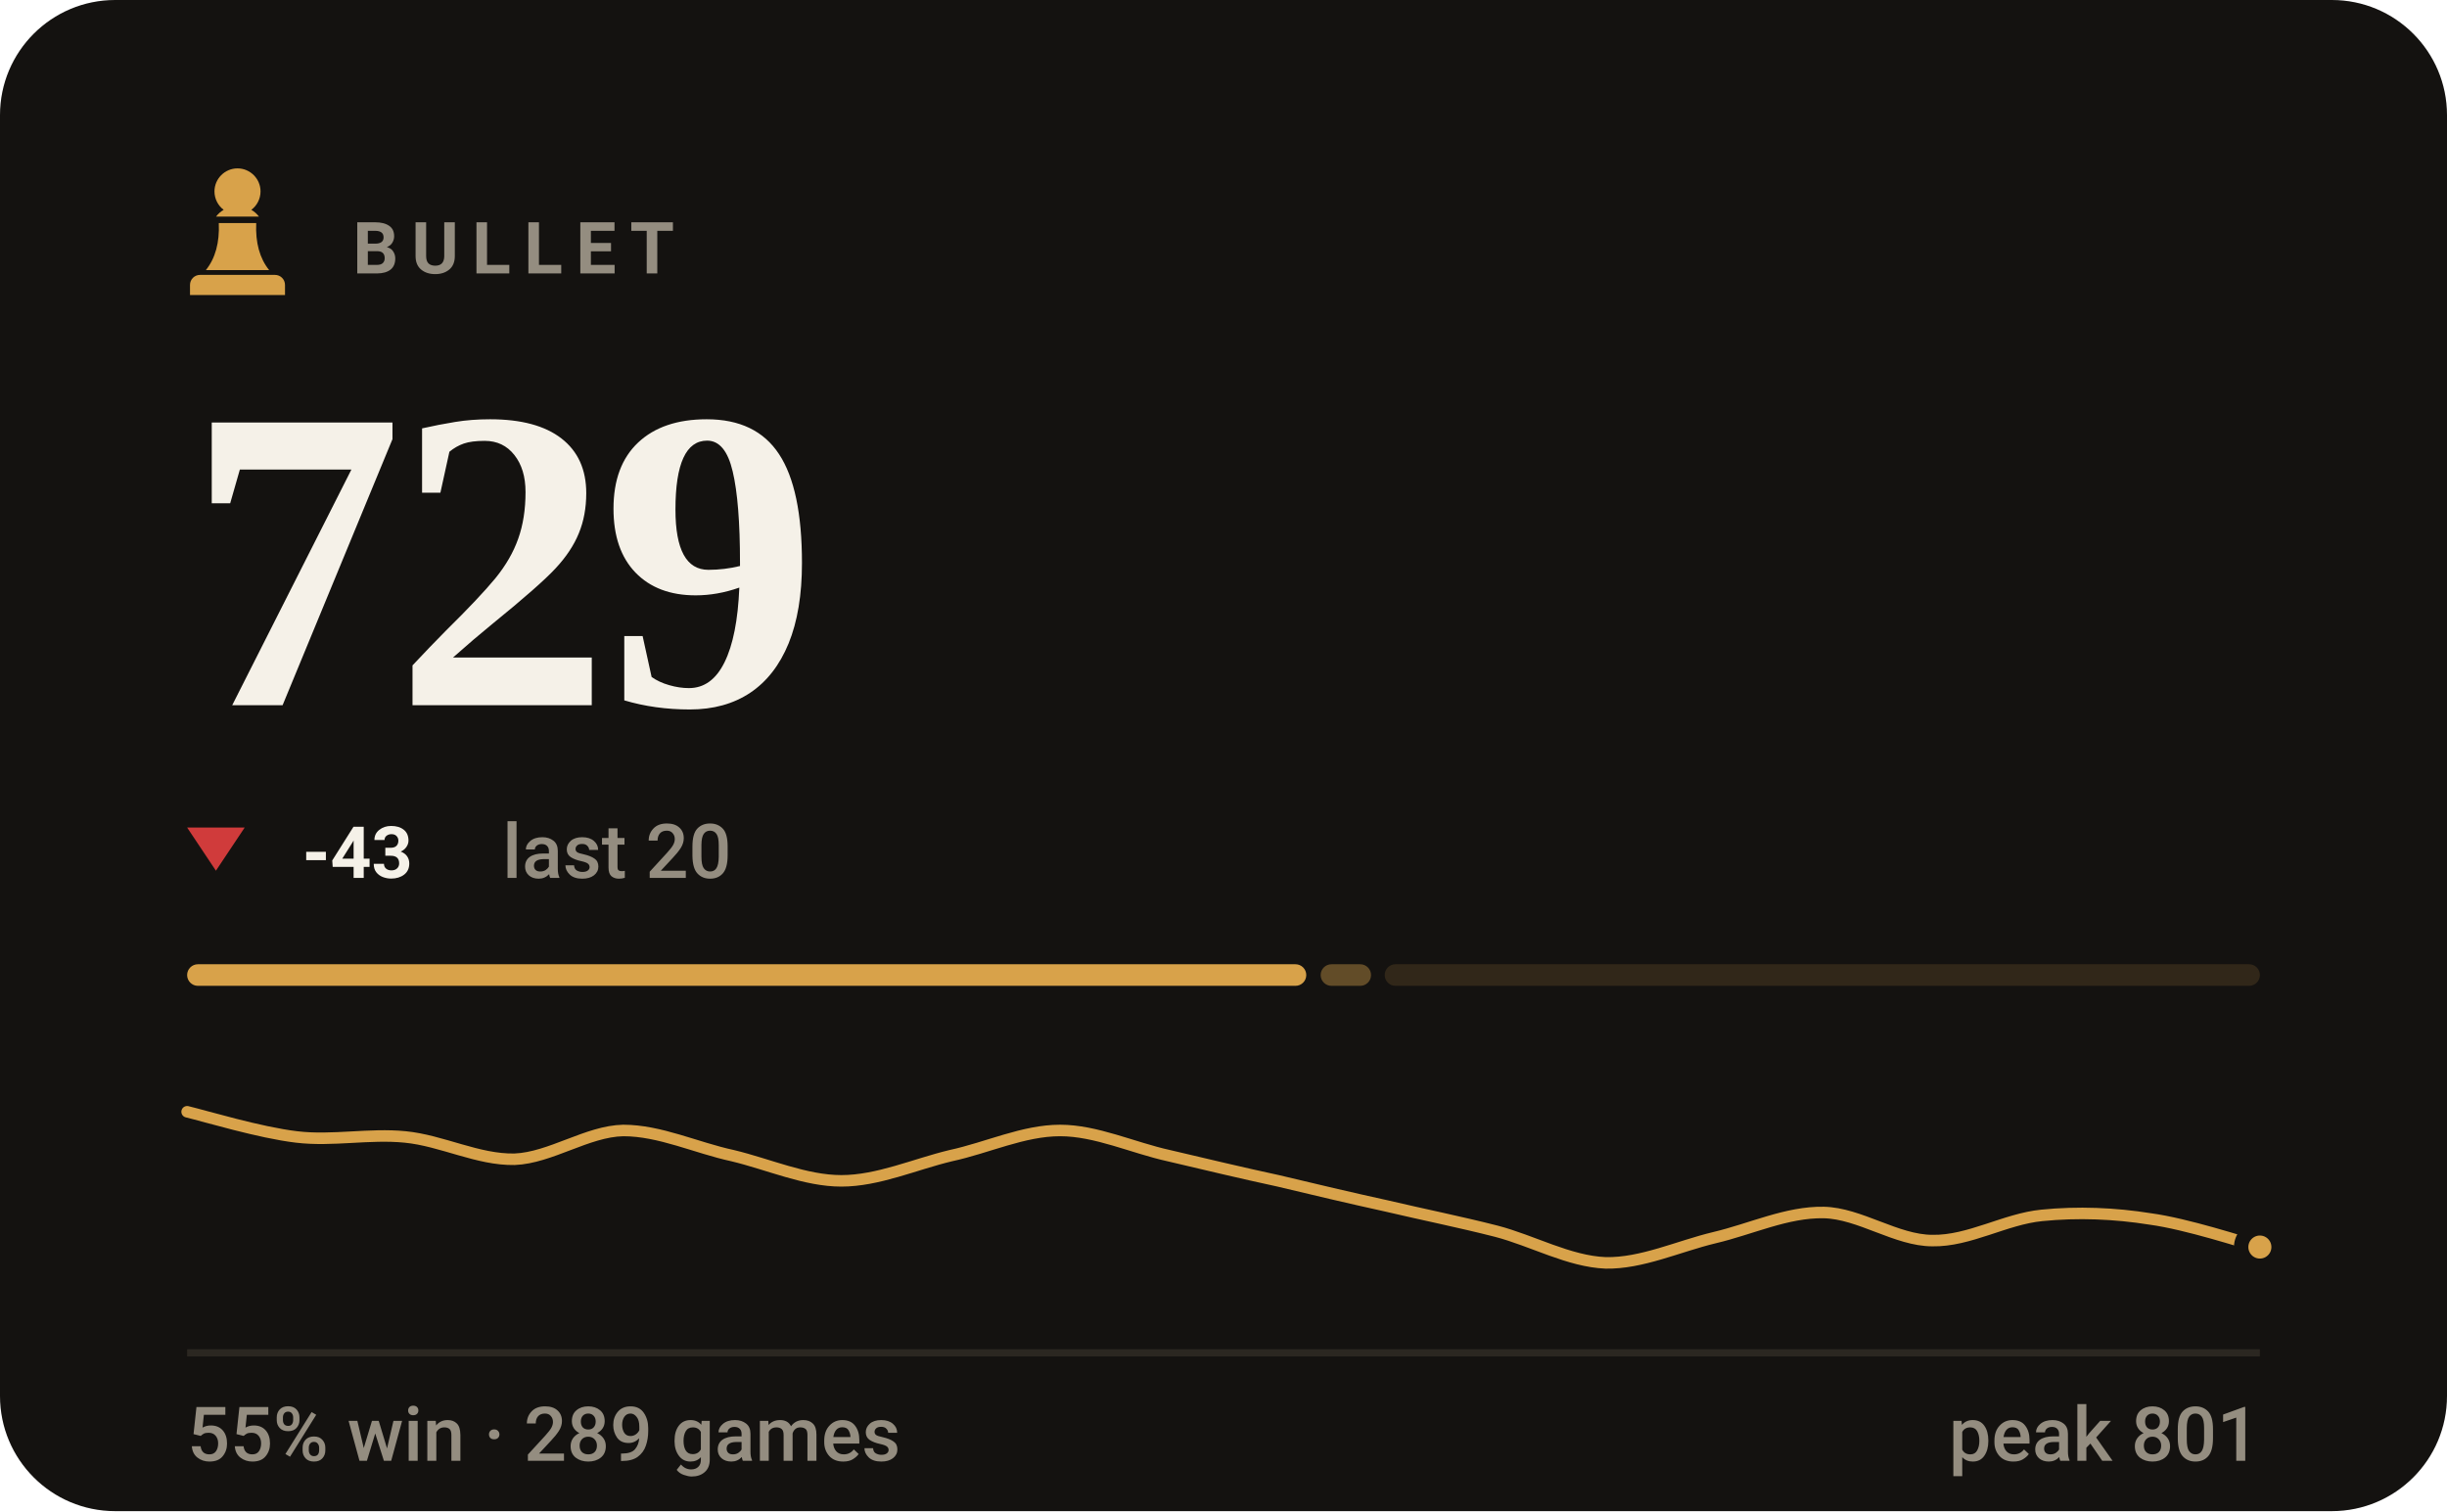
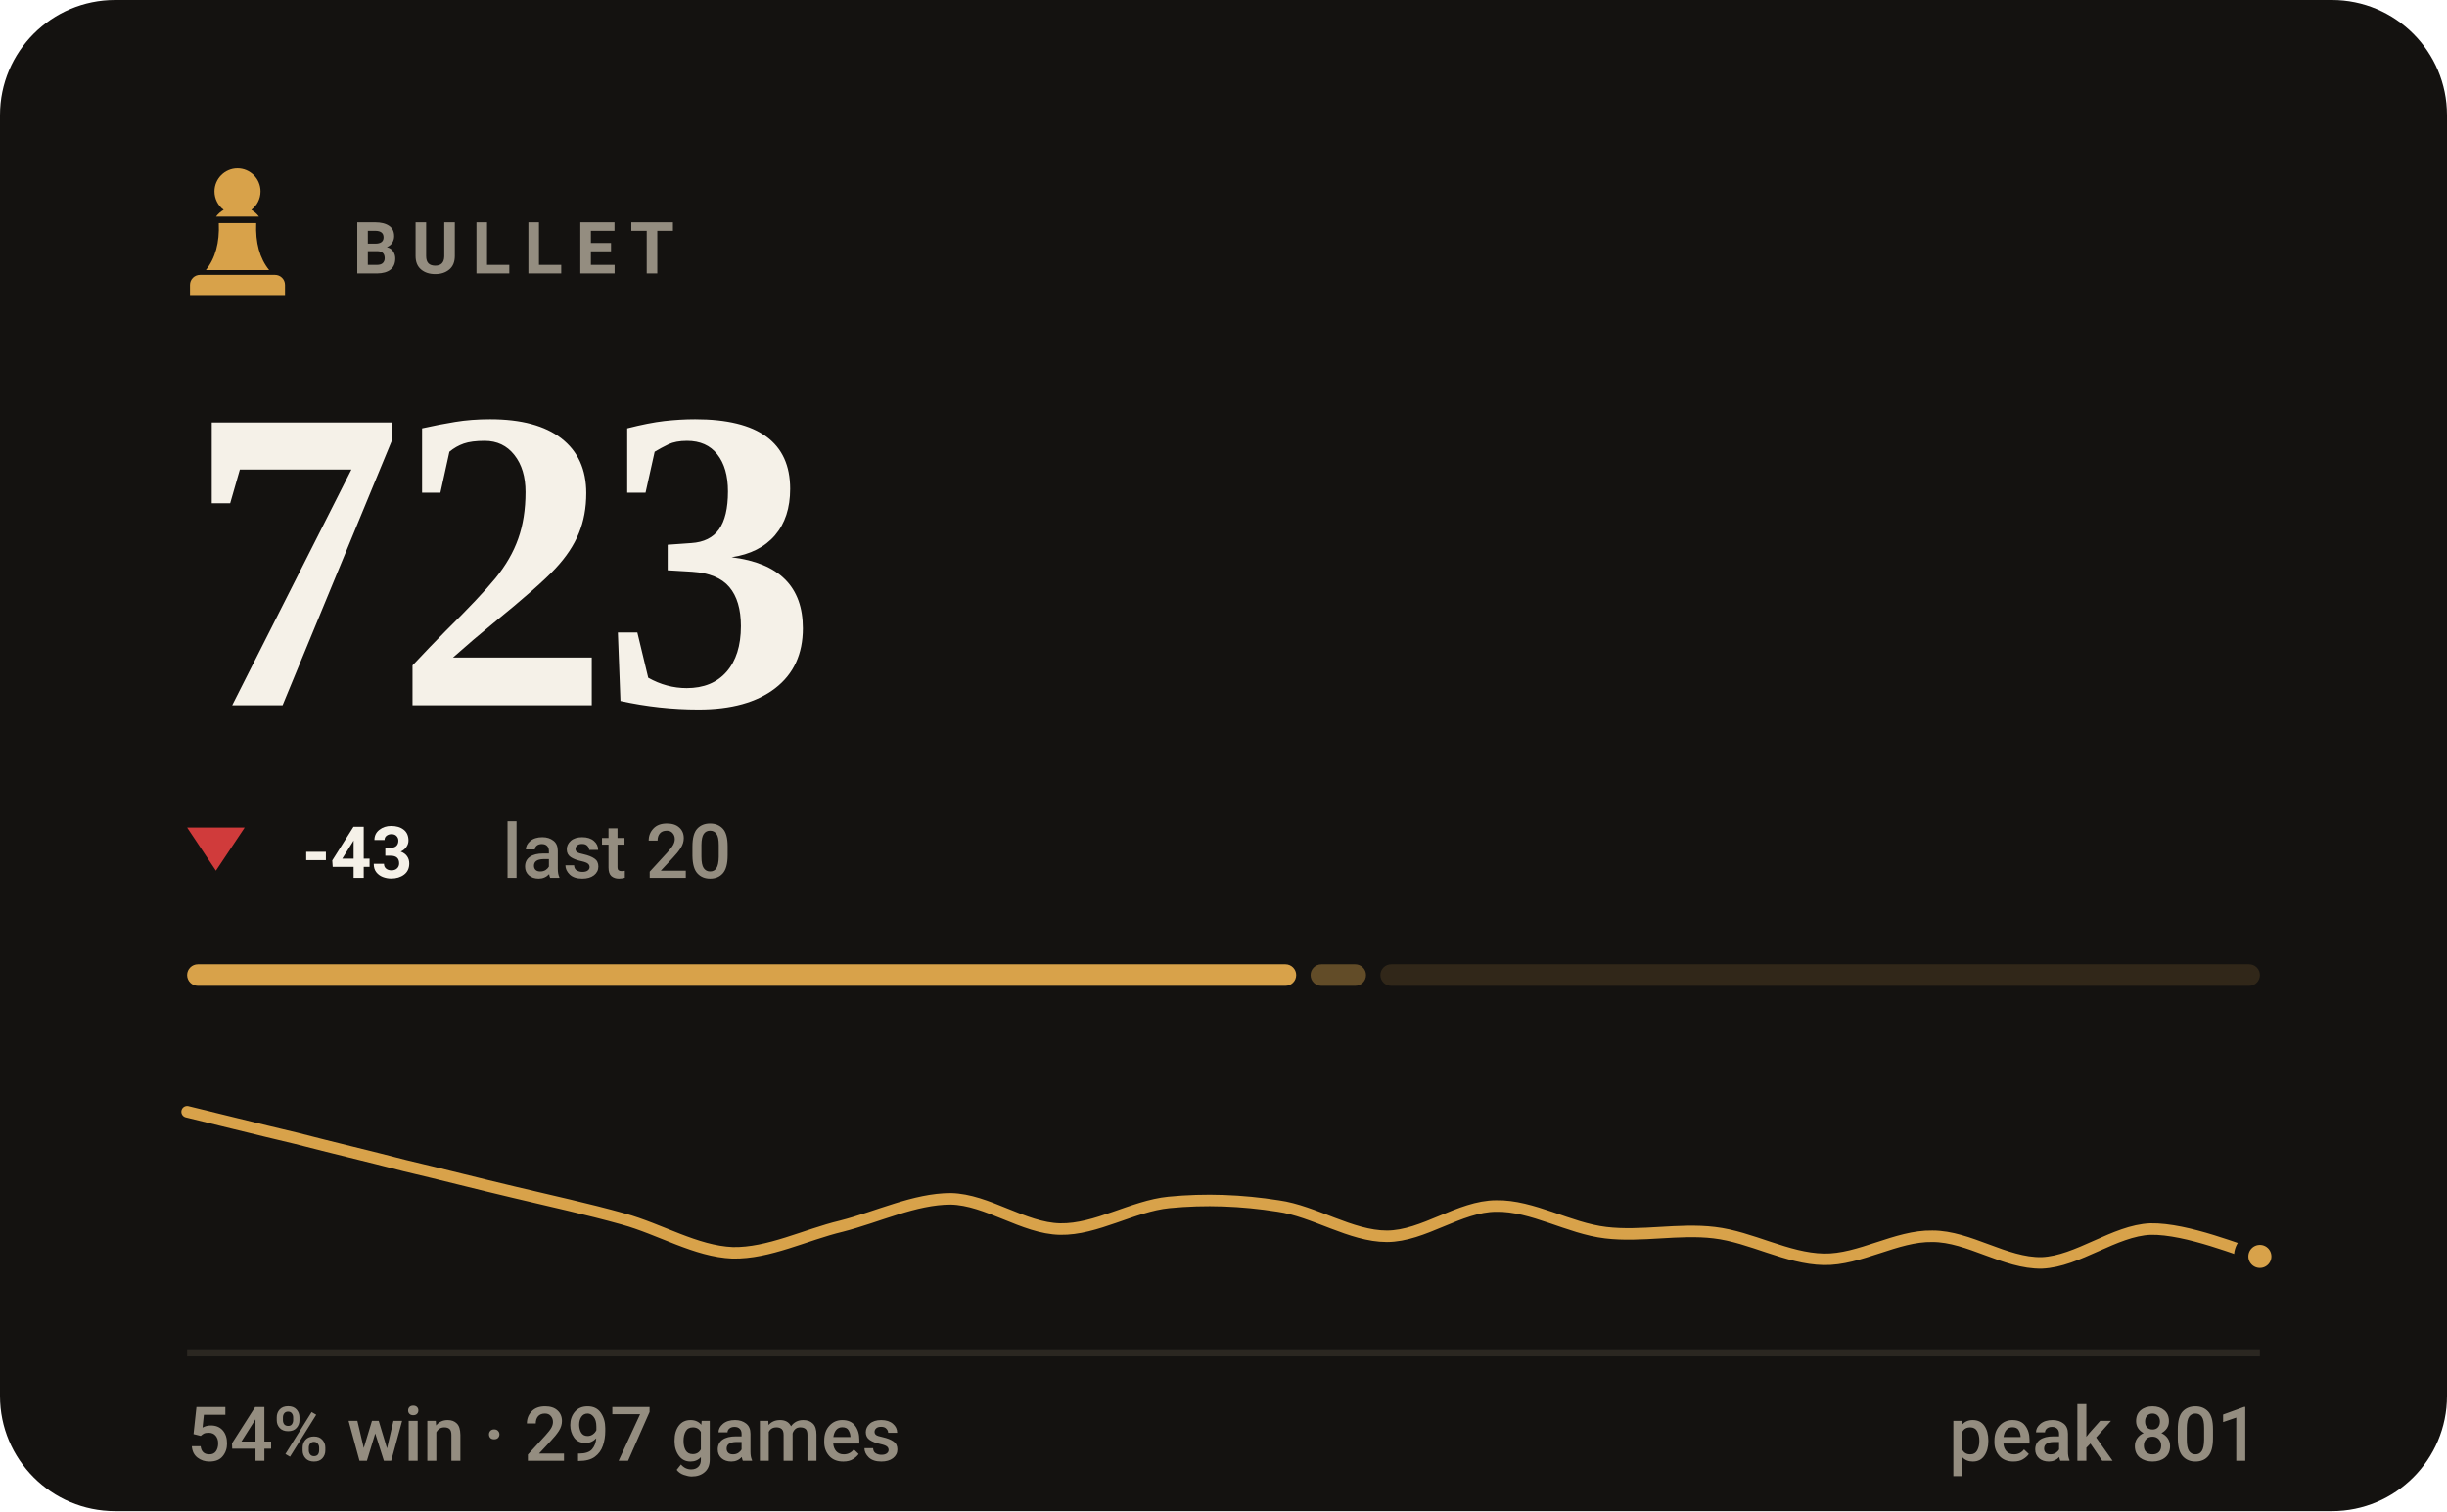
- <svg xmlns="http://www.w3.org/2000/svg" viewBox="0 0 340 210" width="340" height="210" role="img" aria-label="BULLET rating 729, 55% win rate over 289 games">
+ <svg xmlns="http://www.w3.org/2000/svg" viewBox="0 0 340 210" width="340" height="210" role="img" aria-label="BULLET rating 723, 54% win rate over 297 games">
  <style>svg{font-family:-apple-system,BlinkMacSystemFont,'Segoe UI',Roboto,'Helvetica Neue',Arial,sans-serif}text{fill:#f5f1e8;white-space:pre}.bg{fill:#141210}.acc{fill:#d8a24a}.win{fill:#1baf7a}.draw{fill:#8b8f96}.loss{fill:#d03b3b}.lbl{font-size:10px;font-weight:600;letter-spacing:.18em;fill:#948d80}.cap{font-size:10.5px;font-weight:500;fill:#948d80}.num{font-family:Georgia,'Times New Roman',Times,serif;font-weight:700;letter-spacing:-.02em}.tick{font-size:9px;font-weight:500;fill:#948d80;opacity:.75}.dl{font-size:10px;font-weight:600}.rule{stroke:#2b2721;stroke-width:1;fill:none}.grid{stroke:#2b2721;stroke-width:1;fill:none;opacity:.7}.ln{fill:none;stroke:#d8a24a;stroke-width:2;stroke-linecap:round;stroke-linejoin:round}.ring{stroke:#141210;stroke-width:2}.hollow{fill:none;stroke-width:1.5}.sq{fill:#f5f1e8;opacity:.035}</style>
  <rect class="bg" width="340" height="210" rx="16" />
  <g class="acc" transform="translate(23.0,21.8) scale(0.2)">
    <path d="M50 8c-8.8 0-16 7.2-16 16 0 5.2 2.5 9.9 6.4 12.8-2.1 1.2-3.9 2.8-5.3 4.7h29.8c-1.4-1.9-3.2-3.5-5.3-4.7C63.5 33.9 66 29.2 66 24c0-8.8-7.2-16-16-16zM37 46c.6 13.6-2.4 24.5-9 32.7h44c-6.6-8.2-9.6-19.1-9-32.7H37zM24 82h52c3.9 0 7 3.1 7 7v7H17v-7c0-3.9 3.1-7 7-7z" />
  </g>
  <text class="lbl" x="49" y="38">BULLET</text>
-   <text class="num" x="26" y="98" style="font-size:60px">729</text>
+   <text class="num" x="26" y="98" style="font-size:60px">723</text>
  <path fill="#d03b3b" d="M30 121L34 115H26Z" />
  <text class="dl" x="42" y="122" fill="#d03b3b">-43</text>
  <text class="cap" x="69.8" y="122">last 20</text>
-   <rect x="26.0" y="134" width="155.5" height="3" rx="1.5" fill="#d8a24a" opacity="1" />
-   <rect x="183.5" y="134" width="7.0" height="3" rx="1.5" fill="#d8a24a" opacity="0.4" />
-   <rect x="192.4" y="134" width="121.6" height="3" rx="1.5" fill="#d8a24a" opacity="0.15" />
-   <path class="ln" style="stroke-width:1.6" d="M26.0 154.5C28.5 155.1 36.1 157.4 41.2 158.0C46.2 158.6 51.3 157.5 56.3 158.0C61.4 158.5 66.4 161.2 71.5 161.1C76.5 160.9 81.6 157.2 86.6 157.1C91.7 157.1 96.7 159.5 101.8 160.6C106.8 161.8 111.9 164.1 116.9 164.1C122.0 164.1 127.1 161.8 132.1 160.6C137.2 159.5 142.2 157.1 147.3 157.1C152.3 157.1 157.4 159.5 162.4 160.6C167.5 161.8 172.5 163.0 177.6 164.1C182.6 165.3 187.7 166.5 192.7 167.6C197.8 168.8 202.8 169.8 207.9 171.1C212.9 172.4 218.0 175.3 223.1 175.5C228.1 175.6 233.2 173.2 238.2 172.0C243.3 170.8 248.3 168.4 253.4 168.5C258.4 168.6 263.5 172.4 268.5 172.4C273.6 172.5 278.6 169.4 283.7 168.9C288.7 168.4 293.8 168.6 298.8 169.4C303.9 170.1 311.5 172.6 314.0 173.3" />
-   <circle class="acc ring" cx="314.0" cy="173.3" r="2.6" />
+   <rect x="26.0" y="134" width="154.1" height="3" rx="1.5" fill="#d8a24a" opacity="1" />
+   <rect x="182.1" y="134" width="7.7" height="3" rx="1.5" fill="#d8a24a" opacity="0.4" />
+   <rect x="191.8" y="134" width="122.2" height="3" rx="1.5" fill="#d8a24a" opacity="0.15" />
+   <path class="ln" style="stroke-width:1.6" d="M26.0 154.5C28.5 155.1 36.1 157.0 41.2 158.2C46.2 159.5 51.3 160.7 56.3 162.0C61.4 163.2 66.4 164.5 71.5 165.7C76.5 166.9 81.6 168.0 86.6 169.4C91.7 170.8 96.7 173.9 101.8 174.1C106.8 174.2 111.9 171.6 116.9 170.4C122.0 169.1 127.1 166.6 132.1 166.6C137.2 166.7 142.2 170.7 147.3 170.8C152.3 170.9 157.4 167.6 162.4 167.1C167.5 166.6 172.5 166.8 177.6 167.6C182.6 168.3 187.7 171.8 192.7 171.8C197.8 171.8 202.8 167.6 207.9 167.6C212.9 167.5 218.0 170.7 223.1 171.3C228.1 171.9 233.2 170.7 238.2 171.3C243.3 171.9 248.3 174.9 253.4 175.0C258.4 175.1 263.5 171.7 268.5 171.8C273.6 171.8 278.6 175.6 283.7 175.5C288.7 175.3 293.8 171.0 298.8 170.8C303.9 170.7 311.5 173.9 314.0 174.6" />
+   <circle class="acc ring" cx="314.0" cy="174.6" r="2.6" />
  <line class="rule" x1="26" y1="188" x2="314" y2="188" />
-   <text class="cap" x="26" y="203">55% win · 289 games</text>
+   <text class="cap" x="26" y="203">54% win · 297 games</text>
  <text class="cap" x="314" y="203" text-anchor="end">peak 801</text>
</svg>
